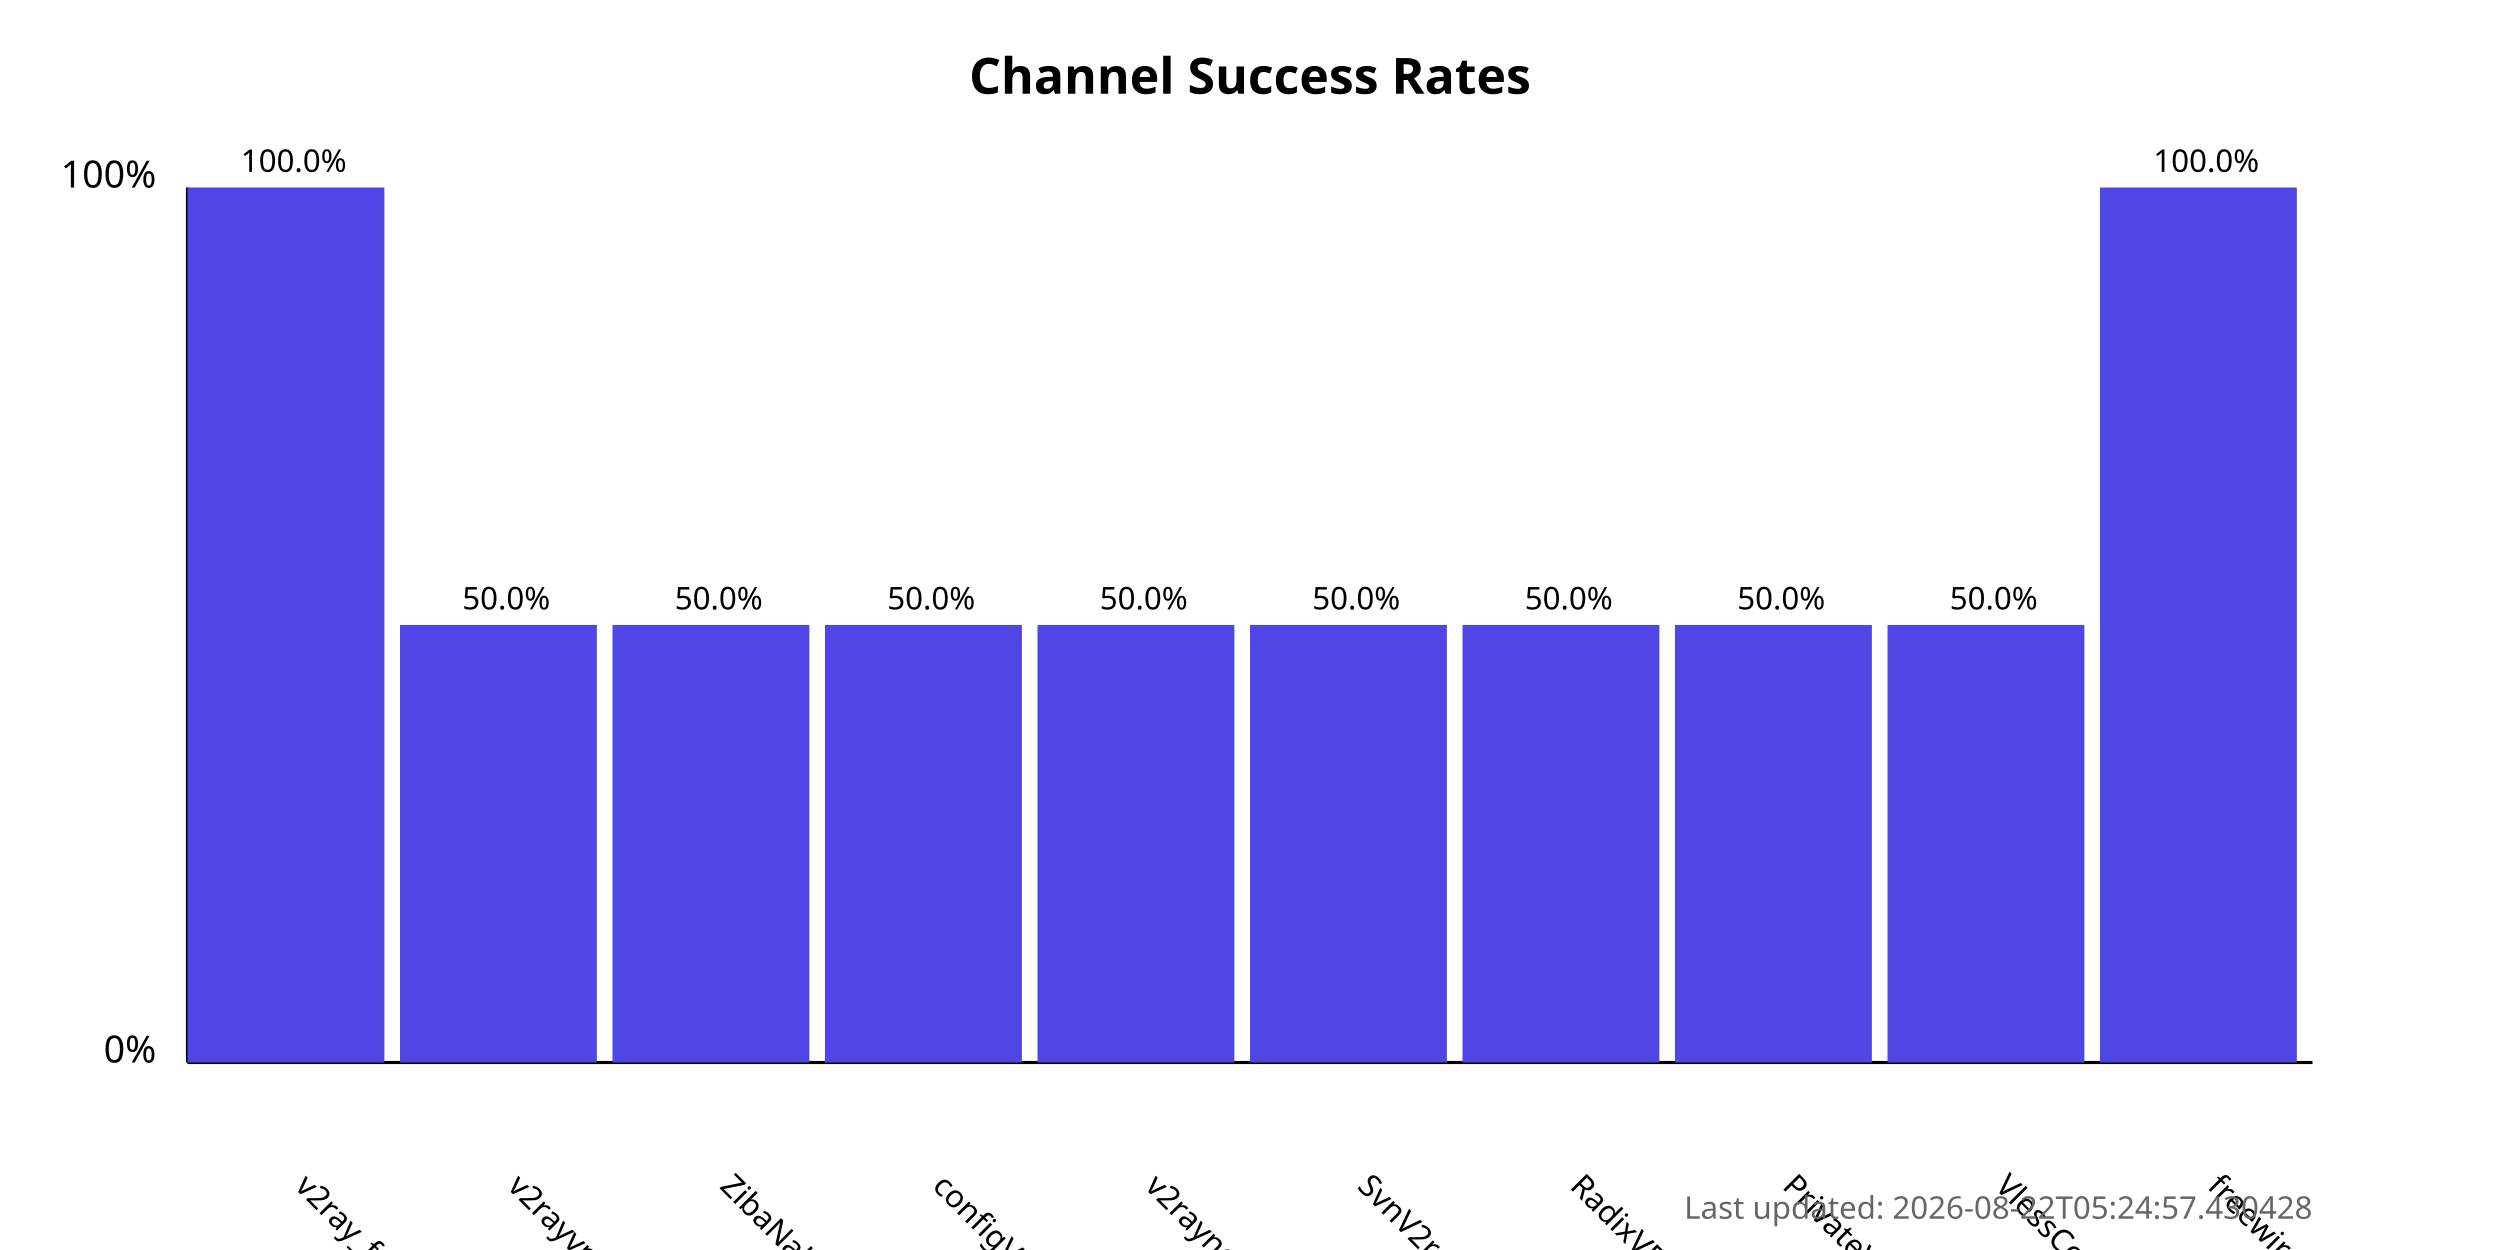
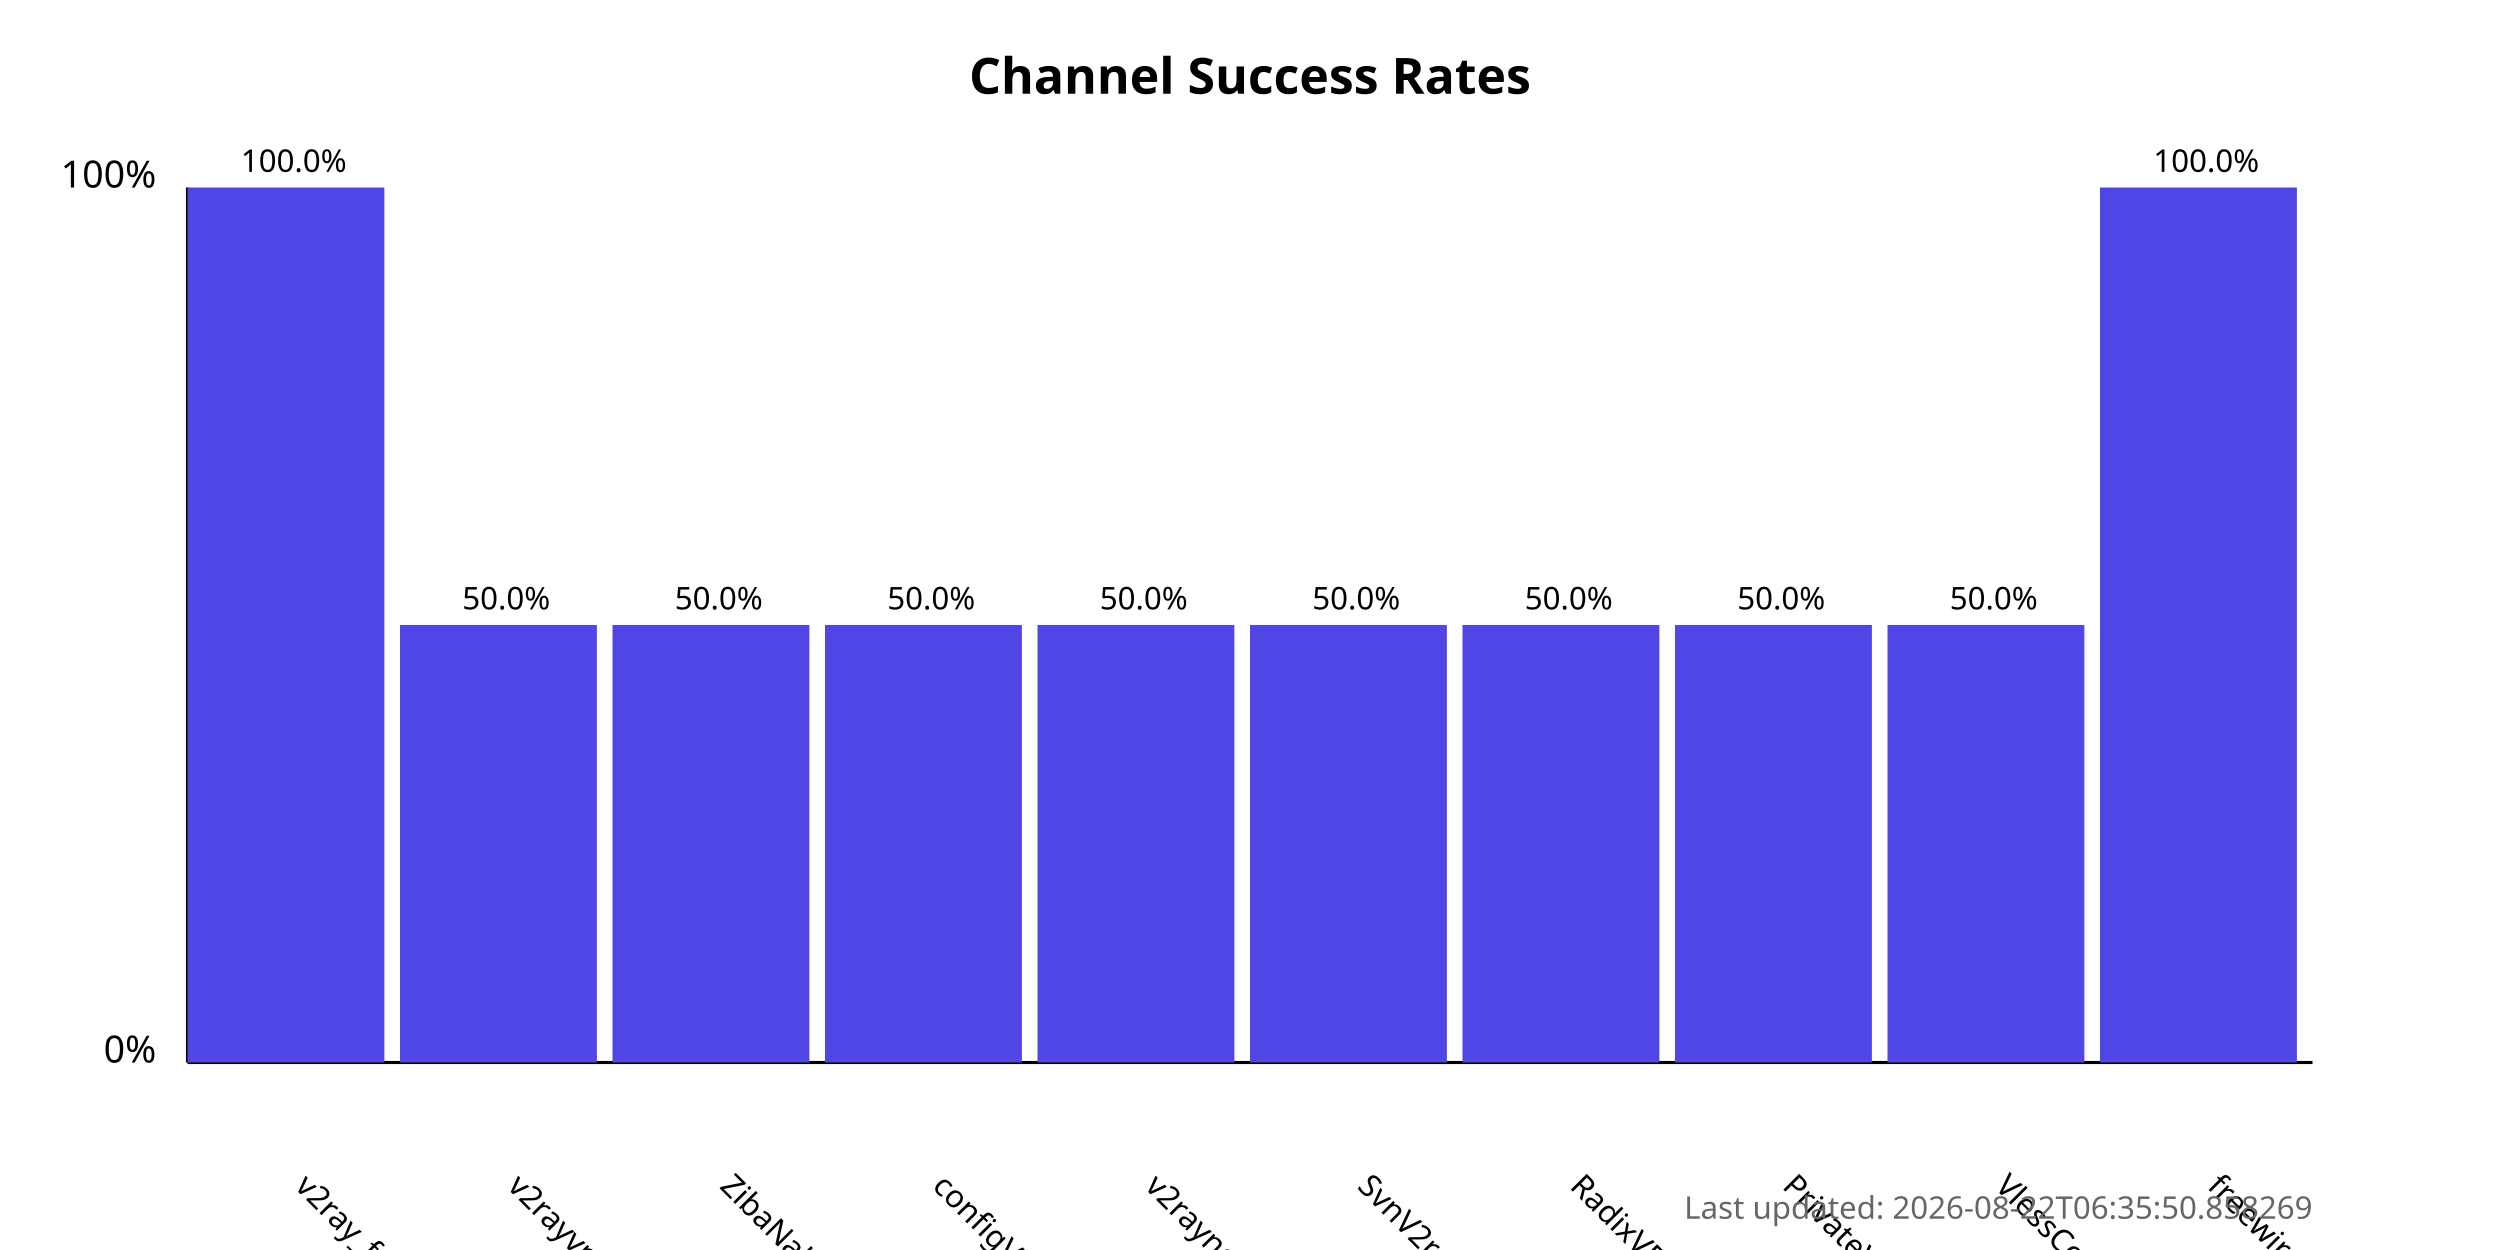
<svg xmlns="http://www.w3.org/2000/svg" width="800" height="400">
  <style>
            .chart-title { font: bold 16px sans-serif; }
            .axis-label { font: 12px sans-serif; }
            .tick-label { font: 10px sans-serif; }
            .bar { fill: #4f46e5; }
            .bar:hover { fill: #6366f1; }
            .timestamp { font: 10px sans-serif; fill: #666; }
        </style>
  <text x="400.0" y="30" text-anchor="middle" class="chart-title">
            Channel Success Rates
        </text>
  <line x1="60" y1="340" x2="60" y2="60" stroke="black" stroke-width="1" />
  <line x1="60" y1="340" x2="740" y2="340" stroke="black" stroke-width="1" />
  <text x="50" y="340" text-anchor="end" class="axis-label">0%</text>
  <text x="50" y="60" text-anchor="end" class="axis-label">100%</text>
  <g>
    <rect x="60" y="60.0" width="63.0" height="280.0" class="bar" />
    <text x="94.0" y="380" transform="rotate(45, 94.0, 380)" text-anchor="start" class="tick-label">
                v2ray_free_conf
            </text>
    <text x="94.0" y="55.0" text-anchor="middle" class="tick-label">
                100.0%
            </text>
  </g>
  <g>
    <rect x="128.0" y="200.0" width="63.0" height="140.0" class="bar" />
    <text x="162.0" y="380" transform="rotate(45, 162.0, 380)" text-anchor="start" class="tick-label">
                v2rayvpno
            </text>
    <text x="162.0" y="195.0" text-anchor="middle" class="tick-label">
                50.0%
            </text>
  </g>
  <g>
    <rect x="196.0" y="200.0" width="63.0" height="140.0" class="bar" />
    <text x="230.0" y="380" transform="rotate(45, 230.0, 380)" text-anchor="start" class="tick-label">
                ZibaNabz
            </text>
    <text x="230.0" y="195.0" text-anchor="middle" class="tick-label">
                50.0%
            </text>
  </g>
  <g>
    <rect x="264.0" y="200.0" width="63.0" height="140.0" class="bar" />
    <text x="298.0" y="380" transform="rotate(45, 298.0, 380)" text-anchor="start" class="tick-label">
                configV2rayForFree
            </text>
    <text x="298.0" y="195.0" text-anchor="middle" class="tick-label">
                50.0%
            </text>
  </g>
  <g>
    <rect x="332.0" y="200.0" width="63.0" height="140.0" class="bar" />
    <text x="366.0" y="380" transform="rotate(45, 366.0, 380)" text-anchor="start" class="tick-label">
                v2rayngvpn
            </text>
    <text x="366.0" y="195.0" text-anchor="middle" class="tick-label">
                50.0%
            </text>
  </g>
  <g>
    <rect x="400.0" y="200.0" width="63.0" height="140.0" class="bar" />
    <text x="434.0" y="380" transform="rotate(45, 434.0, 380)" text-anchor="start" class="tick-label">
                SvnV2ray
            </text>
    <text x="434.0" y="195.0" text-anchor="middle" class="tick-label">
                50.0%
            </text>
  </g>
  <g>
    <rect x="468.0" y="200.0" width="63.0" height="140.0" class="bar" />
    <text x="502.0" y="380" transform="rotate(45, 502.0, 380)" text-anchor="start" class="tick-label">
                RadixVPN
            </text>
    <text x="502.0" y="195.0" text-anchor="middle" class="tick-label">
                50.0%
            </text>
  </g>
  <g>
    <rect x="536.0" y="200.0" width="63.0" height="140.0" class="bar" />
    <text x="570.0" y="380" transform="rotate(45, 570.0, 380)" text-anchor="start" class="tick-label">
                PrivateVPNs
            </text>
    <text x="570.0" y="195.0" text-anchor="middle" class="tick-label">
                50.0%
            </text>
  </g>
  <g>
    <rect x="604.0" y="200.0" width="63.0" height="140.0" class="bar" />
    <text x="638.0" y="380" transform="rotate(45, 638.0, 380)" text-anchor="start" class="tick-label">
                VlessConfig
            </text>
    <text x="638.0" y="195.0" text-anchor="middle" class="tick-label">
                50.0%
            </text>
  </g>
  <g>
    <rect x="672.0" y="60.0" width="63.0" height="280.0" class="bar" />
    <text x="706.0" y="380" transform="rotate(45, 706.0, 380)" text-anchor="start" class="tick-label">
                freewireguard
            </text>
    <text x="706.0" y="55.0" text-anchor="middle" class="tick-label">
                100.0%
            </text>
  </g>
  <text x="740" y="390" text-anchor="end" class="timestamp">
-             Last updated: 2026-08-22T05:24:57.430428
+             Last updated: 2026-08-22T06:35:50.858269
        </text>
</svg>
